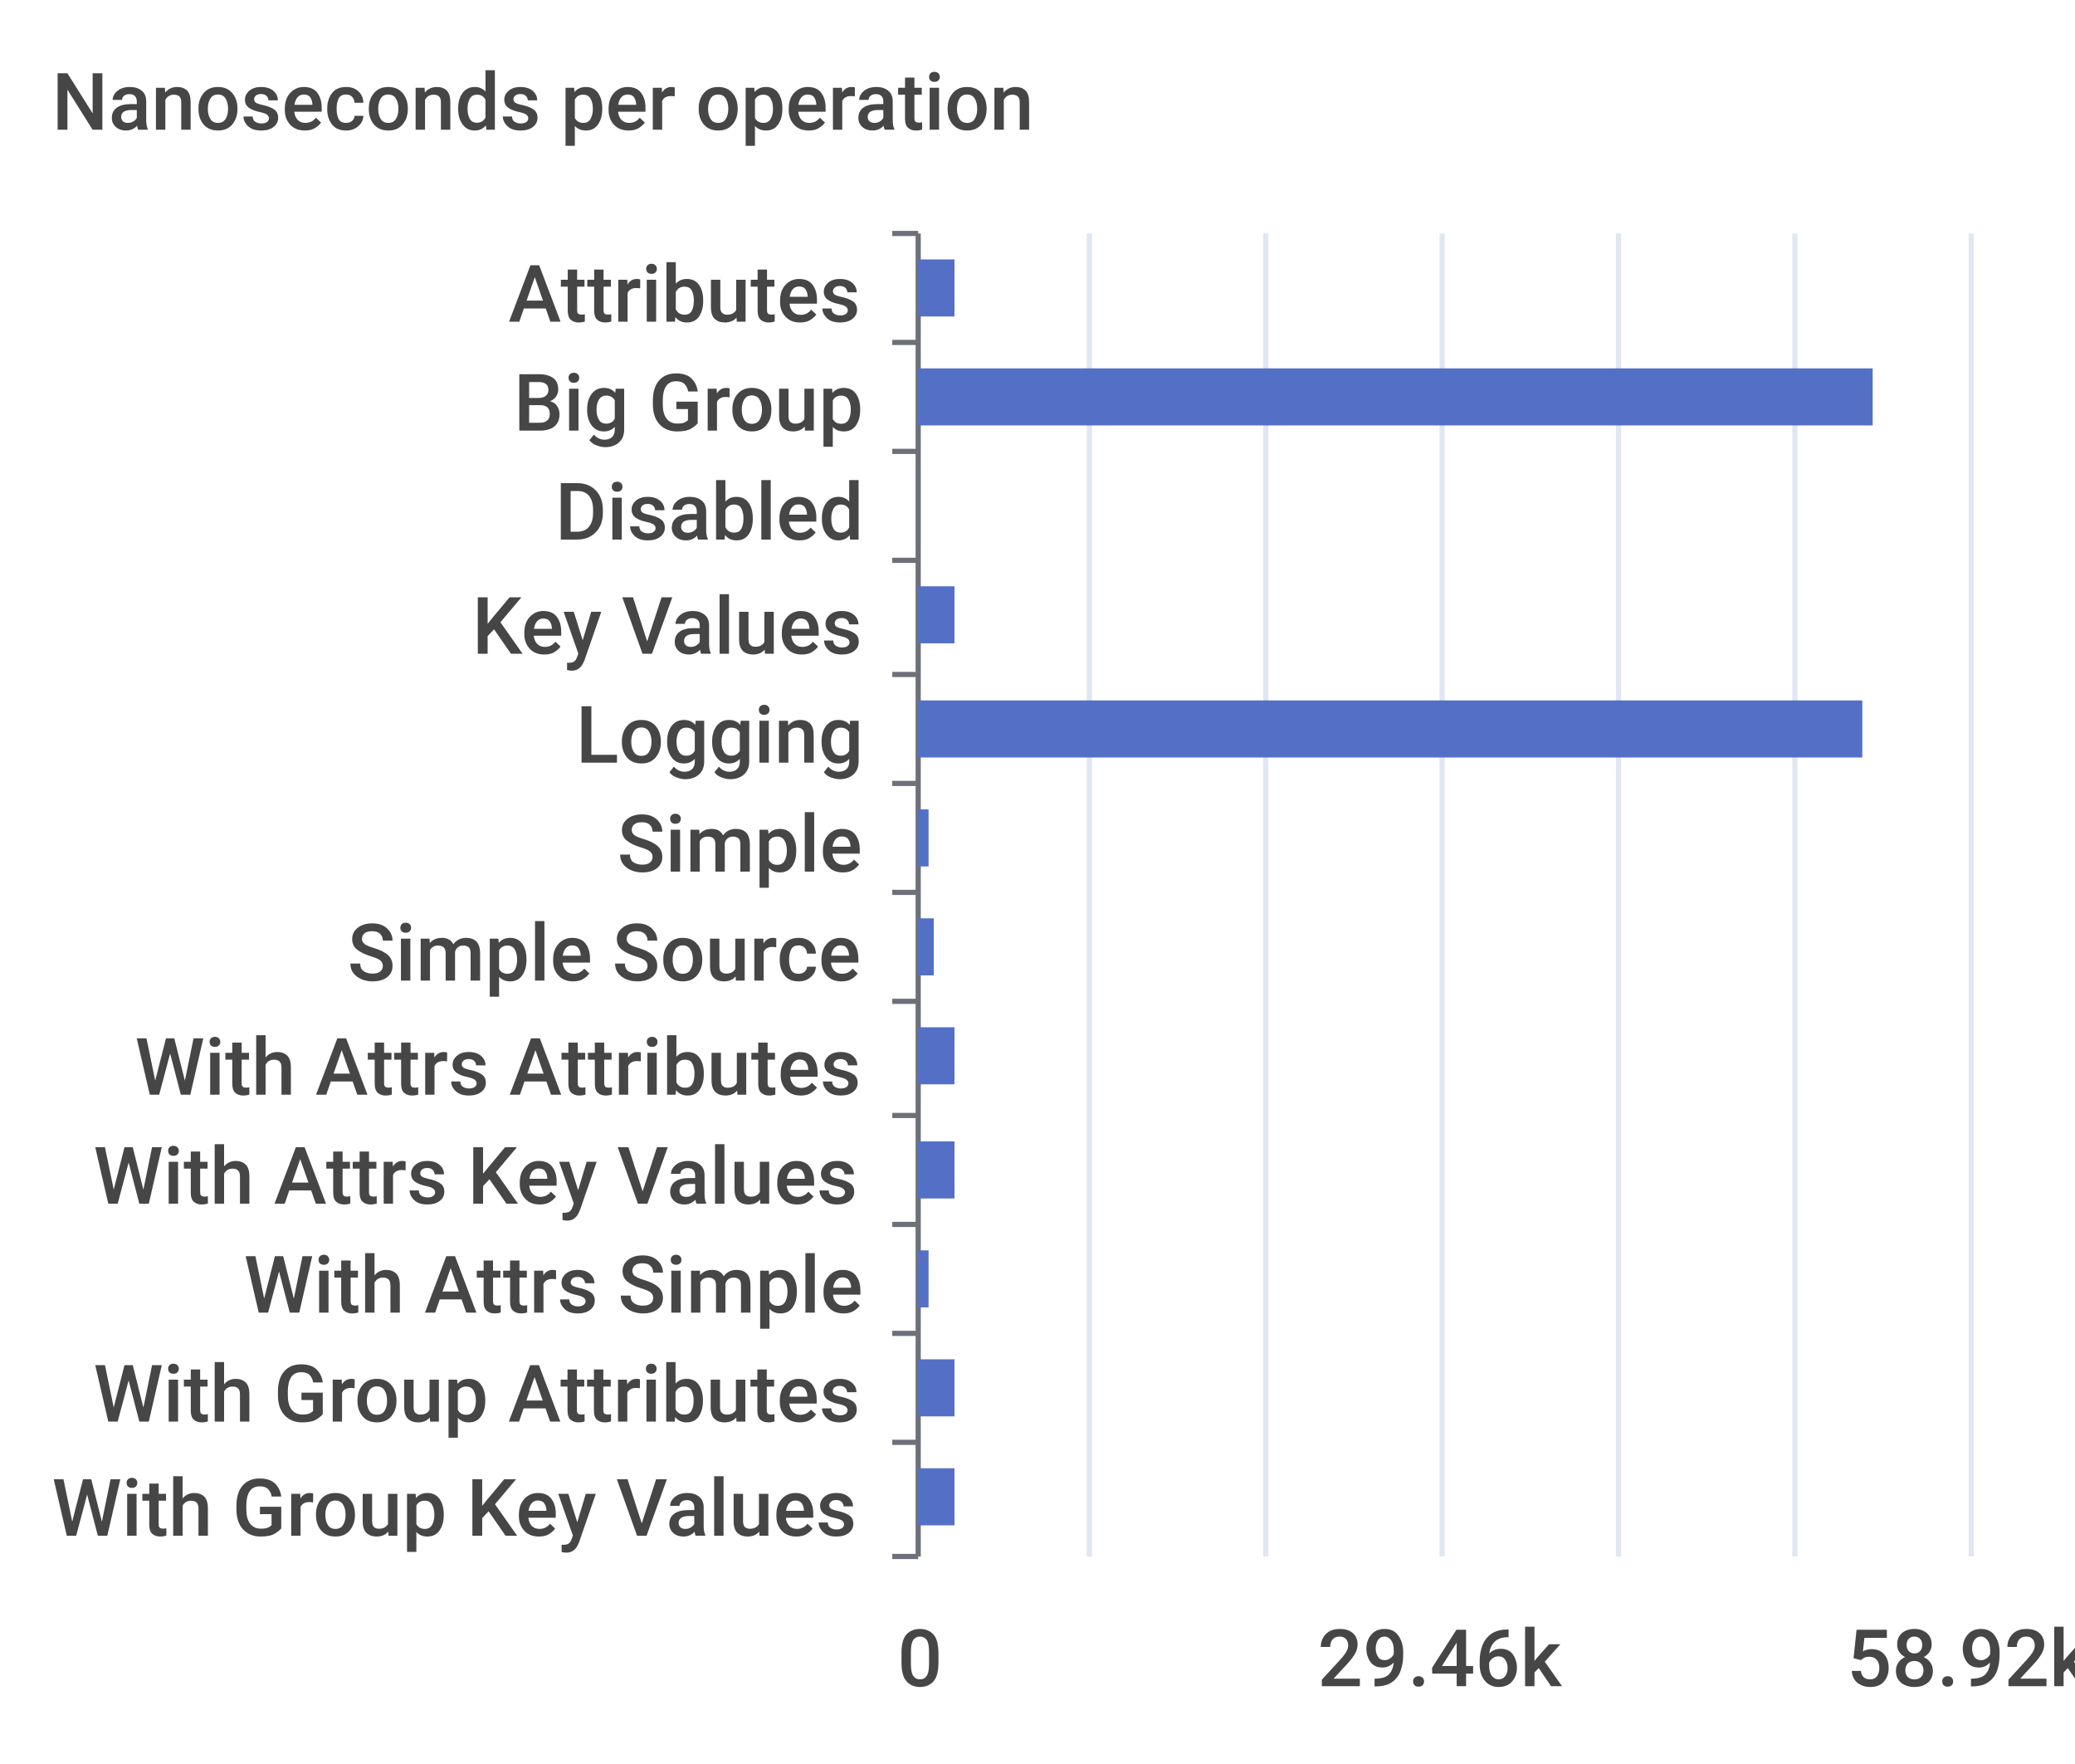
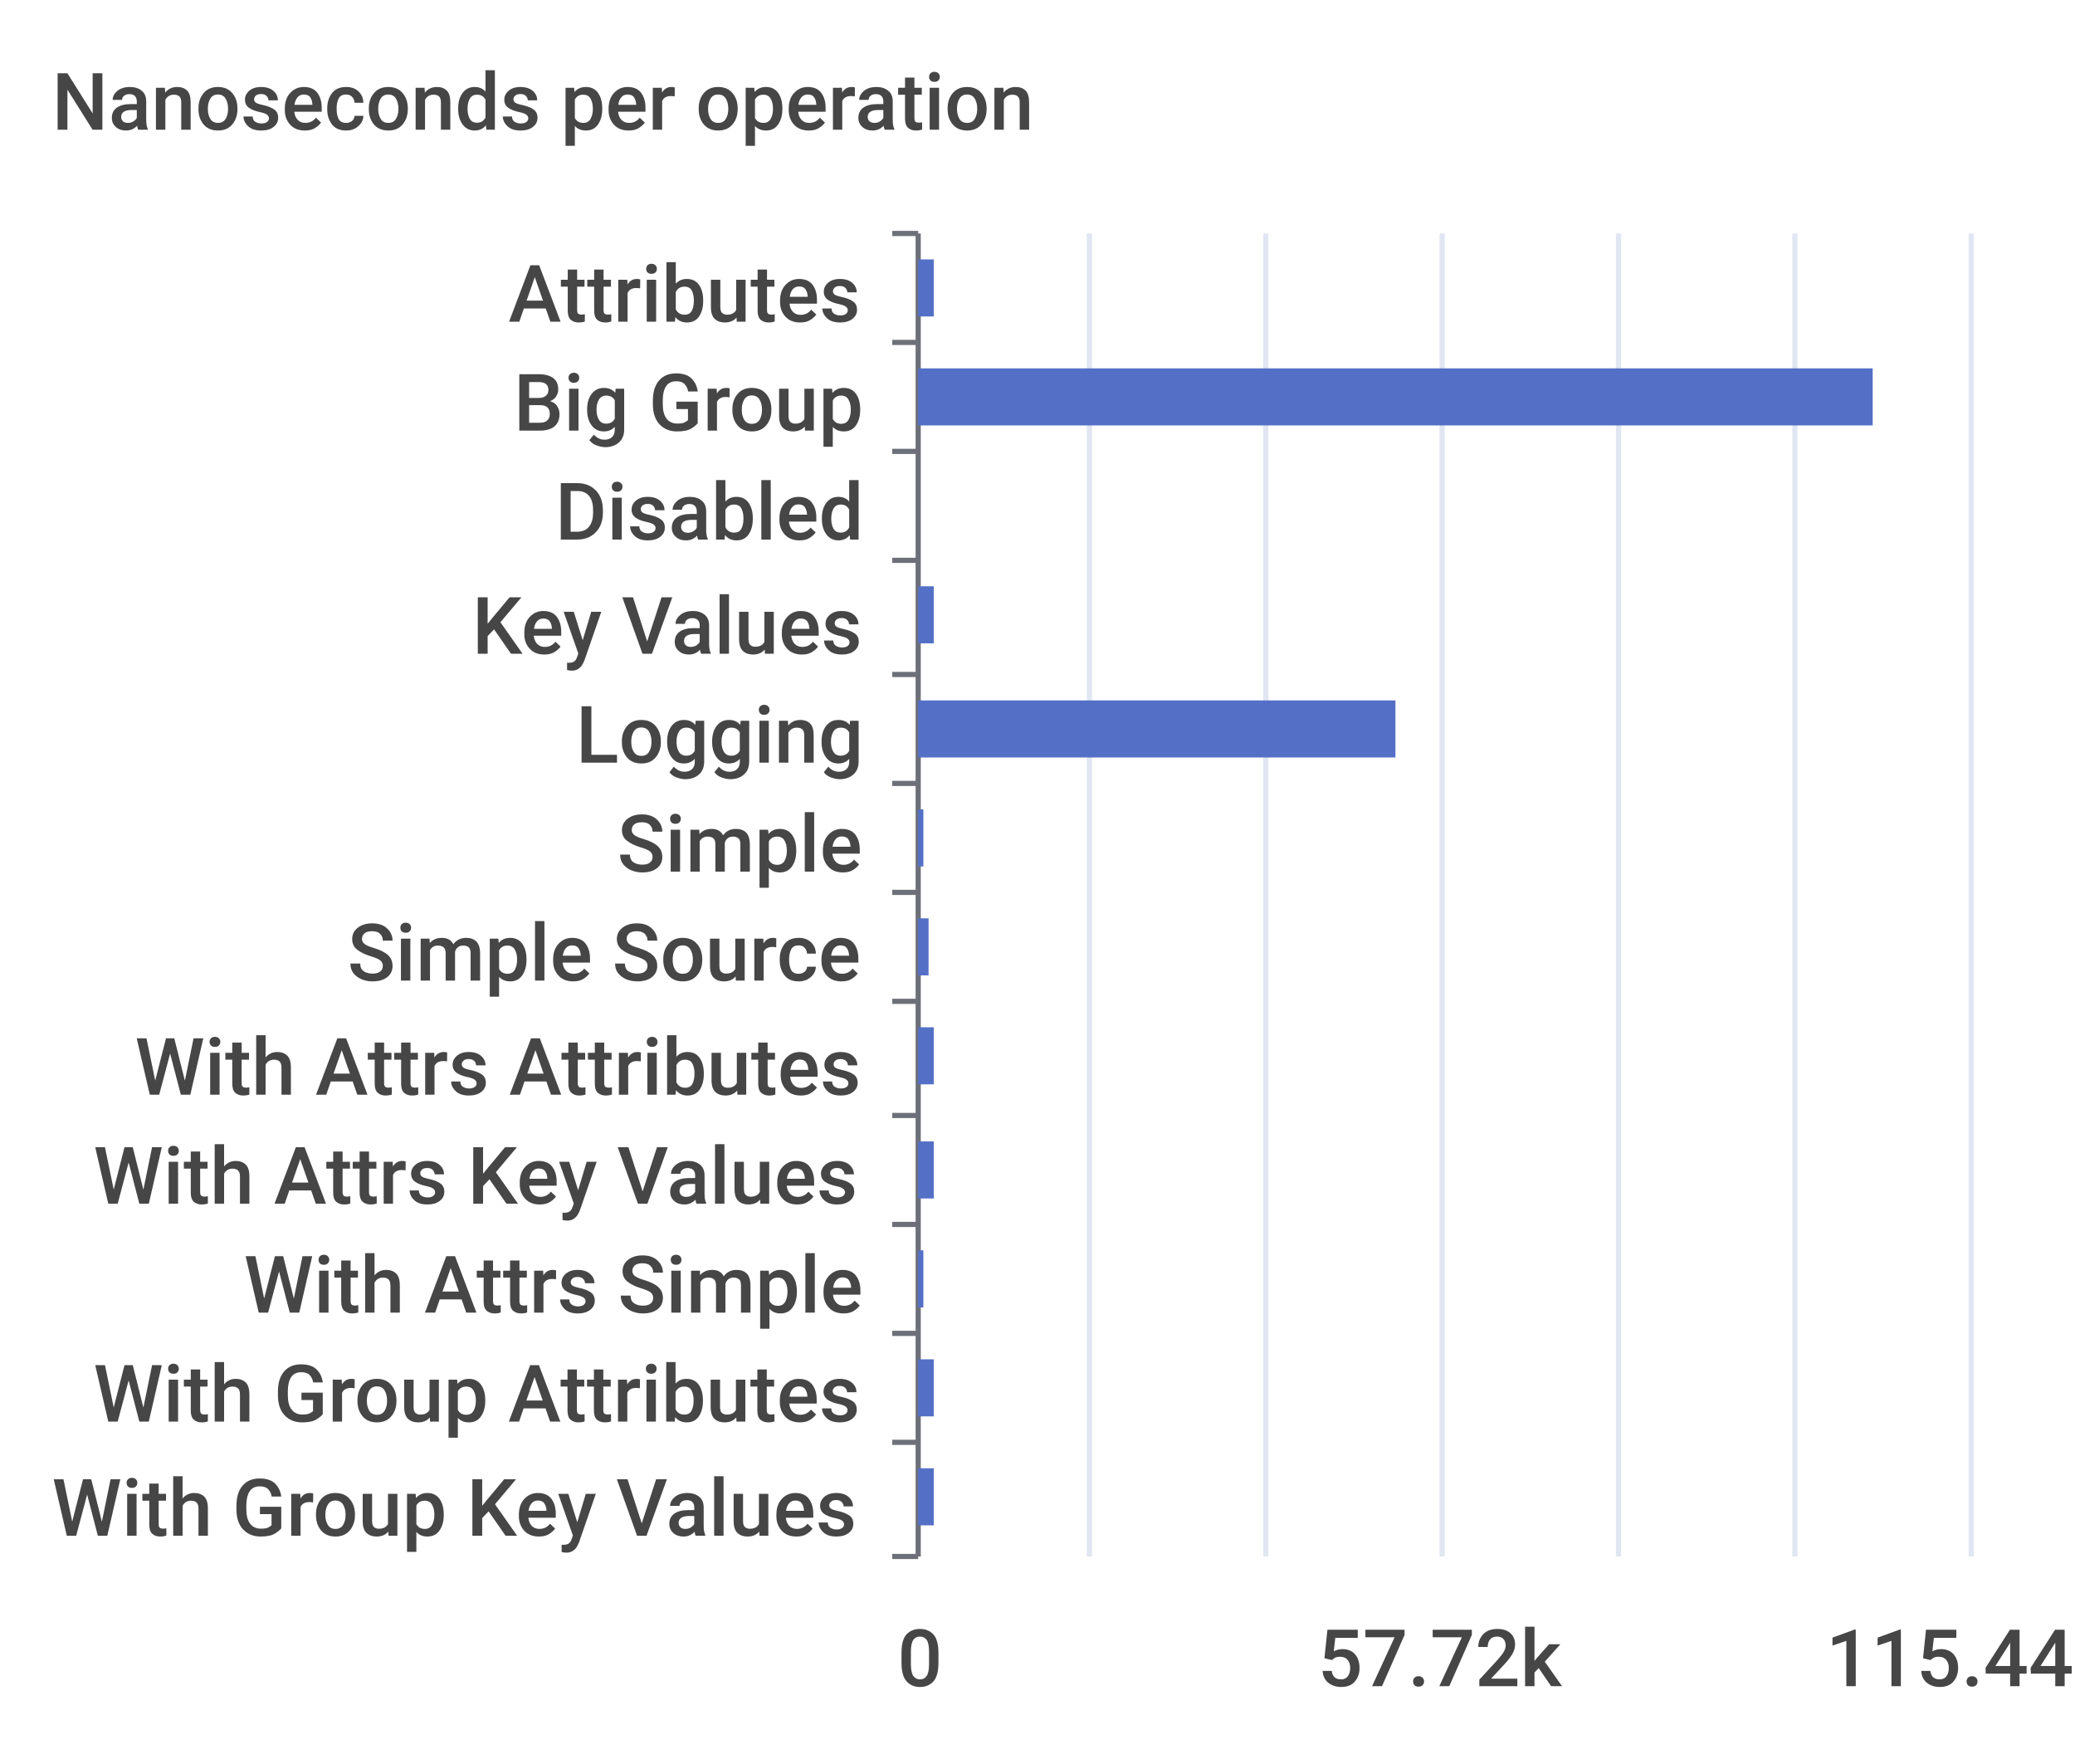
<svg xmlns="http://www.w3.org/2000/svg" width="400" height="340">\n<path d="M 0 0 L 400 0 L 400 340 L 0 340 L 0 0" style="stroke-width:0;stroke:none;fill:rgba(255,255,255,1.0)" />
  <text x="10" y="25" style="stroke-width:0;stroke:none;fill:rgba(70,70,70,1.0);font-size:15.3px;font-family:'Roboto Medium',sans-serif">Nanoseconds per operation</text>
  <path d="M 172 45 L 177 45" style="stroke-width:1;stroke:rgba(110,112,121,1.0);fill:none" />
  <path d="M 172 66 L 177 66" style="stroke-width:1;stroke:rgba(110,112,121,1.0);fill:none" />
  <path d="M 172 87 L 177 87" style="stroke-width:1;stroke:rgba(110,112,121,1.0);fill:none" />
  <path d="M 172 108 L 177 108" style="stroke-width:1;stroke:rgba(110,112,121,1.0);fill:none" />
  <path d="M 172 130 L 177 130" style="stroke-width:1;stroke:rgba(110,112,121,1.0);fill:none" />
  <path d="M 172 151 L 177 151" style="stroke-width:1;stroke:rgba(110,112,121,1.0);fill:none" />
  <path d="M 172 172 L 177 172" style="stroke-width:1;stroke:rgba(110,112,121,1.0);fill:none" />
  <path d="M 172 193 L 177 193" style="stroke-width:1;stroke:rgba(110,112,121,1.0);fill:none" />
  <path d="M 172 215 L 177 215" style="stroke-width:1;stroke:rgba(110,112,121,1.0);fill:none" />
  <path d="M 172 236 L 177 236" style="stroke-width:1;stroke:rgba(110,112,121,1.0);fill:none" />
  <path d="M 172 257 L 177 257" style="stroke-width:1;stroke:rgba(110,112,121,1.0);fill:none" />
  <path d="M 172 278 L 177 278" style="stroke-width:1;stroke:rgba(110,112,121,1.0);fill:none" />
  <path d="M 172 300 L 177 300" style="stroke-width:1;stroke:rgba(110,112,121,1.0);fill:none" />
  <path d="M 177 45 L 177 300" style="stroke-width:1;stroke:rgba(110,112,121,1.0);fill:none" />
  <text x="98" y="62" style="stroke-width:0;stroke:none;fill:rgba(70,70,70,1.0);font-size:15.3px;font-family:'Roboto Medium',sans-serif">Attributes</text>
  <text x="99" y="83" style="stroke-width:0;stroke:none;fill:rgba(70,70,70,1.0);font-size:15.3px;font-family:'Roboto Medium',sans-serif">Big Group</text>
  <text x="107" y="104" style="stroke-width:0;stroke:none;fill:rgba(70,70,70,1.0);font-size:15.3px;font-family:'Roboto Medium',sans-serif">Disabled</text>
  <text x="91" y="126" style="stroke-width:0;stroke:none;fill:rgba(70,70,70,1.0);font-size:15.3px;font-family:'Roboto Medium',sans-serif">Key Values</text>
  <text x="111" y="147" style="stroke-width:0;stroke:none;fill:rgba(70,70,70,1.0);font-size:15.3px;font-family:'Roboto Medium',sans-serif">Logging</text>
  <text x="119" y="168" style="stroke-width:0;stroke:none;fill:rgba(70,70,70,1.0);font-size:15.3px;font-family:'Roboto Medium',sans-serif">Simple</text>
  <text x="67" y="189" style="stroke-width:0;stroke:none;fill:rgba(70,70,70,1.0);font-size:15.3px;font-family:'Roboto Medium',sans-serif">Simple Source</text>
  <text x="26" y="211" style="stroke-width:0;stroke:none;fill:rgba(70,70,70,1.0);font-size:15.3px;font-family:'Roboto Medium',sans-serif">With Attrs Attributes</text>
  <text x="18" y="232" style="stroke-width:0;stroke:none;fill:rgba(70,70,70,1.0);font-size:15.3px;font-family:'Roboto Medium',sans-serif">With Attrs Key Values</text>
  <text x="47" y="253" style="stroke-width:0;stroke:none;fill:rgba(70,70,70,1.0);font-size:15.3px;font-family:'Roboto Medium',sans-serif">With Attrs Simple</text>
  <text x="18" y="274" style="stroke-width:0;stroke:none;fill:rgba(70,70,70,1.0);font-size:15.3px;font-family:'Roboto Medium',sans-serif">With Group Attributes</text>
  <text x="10" y="296" style="stroke-width:0;stroke:none;fill:rgba(70,70,70,1.0);font-size:15.3px;font-family:'Roboto Medium',sans-serif">With Group Key Values</text>
  <text x="173" y="325" style="stroke-width:0;stroke:none;fill:rgba(70,70,70,1.0);font-size:15.3px;font-family:'Roboto Medium',sans-serif">0</text>
-   <text x="254" y="325" style="stroke-width:0;stroke:none;fill:rgba(70,70,70,1.0);font-size:15.3px;font-family:'Roboto Medium',sans-serif">29.46k</text>
-   <text x="356" y="325" style="stroke-width:0;stroke:none;fill:rgba(70,70,70,1.0);font-size:15.3px;font-family:'Roboto Medium',sans-serif">58.92k</text>
+   <text x="254" y="325" style="stroke-width:0;stroke:none;fill:rgba(70,70,70,1.0);font-size:15.3px;font-family:'Roboto Medium',sans-serif">57.72k</text>
+   <text x="352" y="325" style="stroke-width:0;stroke:none;fill:rgba(70,70,70,1.0);font-size:15.3px;font-family:'Roboto Medium',sans-serif">115.44k</text>
  <path d="M 210 45 L 210 300" style="stroke-width:1;stroke:rgba(224,230,242,1.0);fill:none" />
  <path d="M 244 45 L 244 300" style="stroke-width:1;stroke:rgba(224,230,242,1.0);fill:none" />
  <path d="M 278 45 L 278 300" style="stroke-width:1;stroke:rgba(224,230,242,1.0);fill:none" />
  <path d="M 312 45 L 312 300" style="stroke-width:1;stroke:rgba(224,230,242,1.0);fill:none" />
  <path d="M 346 45 L 346 300" style="stroke-width:1;stroke:rgba(224,230,242,1.0);fill:none" />
  <path d="M 380 45 L 380 300" style="stroke-width:1;stroke:rgba(224,230,242,1.0);fill:none" />
-   <path d="M 177 283 L 184 283 L 184 294 L 177 294 L 177 283" style="stroke-width:0;stroke:none;fill:rgba(84,112,198,1.0)" />
-   <path d="M 177 262 L 184 262 L 184 273 L 177 273 L 177 262" style="stroke-width:0;stroke:none;fill:rgba(84,112,198,1.0)" />
-   <path d="M 177 241 L 179 241 L 179 252 L 177 252 L 177 241" style="stroke-width:0;stroke:none;fill:rgba(84,112,198,1.0)" />
-   <path d="M 177 220 L 184 220 L 184 231 L 177 231 L 177 220" style="stroke-width:0;stroke:none;fill:rgba(84,112,198,1.0)" />
-   <path d="M 177 198 L 184 198 L 184 209 L 177 209 L 177 198" style="stroke-width:0;stroke:none;fill:rgba(84,112,198,1.0)" />
-   <path d="M 177 177 L 180 177 L 180 188 L 177 188 L 177 177" style="stroke-width:0;stroke:none;fill:rgba(84,112,198,1.0)" />
-   <path d="M 177 156 L 179 156 L 179 167 L 177 167 L 177 156" style="stroke-width:0;stroke:none;fill:rgba(84,112,198,1.0)" />
-   <path d="M 177 135 L 359 135 L 359 146 L 177 146 L 177 135" style="stroke-width:0;stroke:none;fill:rgba(84,112,198,1.0)" />
-   <path d="M 177 113 L 184 113 L 184 124 L 177 124 L 177 113" style="stroke-width:0;stroke:none;fill:rgba(84,112,198,1.0)" />
+   <path d="M 177 283 L 180 283 L 180 294 L 177 294 L 177 283" style="stroke-width:0;stroke:none;fill:rgba(84,112,198,1.0)" />
+   <path d="M 177 262 L 180 262 L 180 273 L 177 273 L 177 262" style="stroke-width:0;stroke:none;fill:rgba(84,112,198,1.0)" />
+   <path d="M 177 241 L 178 241 L 178 252 L 177 252 L 177 241" style="stroke-width:0;stroke:none;fill:rgba(84,112,198,1.0)" />
+   <path d="M 177 220 L 180 220 L 180 231 L 177 231 L 177 220" style="stroke-width:0;stroke:none;fill:rgba(84,112,198,1.0)" />
+   <path d="M 177 198 L 180 198 L 180 209 L 177 209 L 177 198" style="stroke-width:0;stroke:none;fill:rgba(84,112,198,1.0)" />
+   <path d="M 177 177 L 179 177 L 179 188 L 177 188 L 177 177" style="stroke-width:0;stroke:none;fill:rgba(84,112,198,1.0)" />
+   <path d="M 177 156 L 178 156 L 178 167 L 177 167 L 177 156" style="stroke-width:0;stroke:none;fill:rgba(84,112,198,1.0)" />
+   <path d="M 177 135 L 269 135 L 269 146 L 177 146 L 177 135" style="stroke-width:0;stroke:none;fill:rgba(84,112,198,1.0)" />
+   <path d="M 177 113 L 180 113 L 180 124 L 177 124 L 177 113" style="stroke-width:0;stroke:none;fill:rgba(84,112,198,1.0)" />
  <path d="M 177 92 L 177 92 L 177 103 L 177 103 L 177 92" style="stroke-width:0;stroke:none;fill:rgba(84,112,198,1.0)" />
  <path d="M 177 71 L 361 71 L 361 82 L 177 82 L 177 71" style="stroke-width:0;stroke:none;fill:rgba(84,112,198,1.0)" />
-   <path d="M 177 50 L 184 50 L 184 61 L 177 61 L 177 50" style="stroke-width:0;stroke:none;fill:rgba(84,112,198,1.0)" />
+   <path d="M 177 50 L 180 50 L 180 61 L 177 61 L 177 50" style="stroke-width:0;stroke:none;fill:rgba(84,112,198,1.0)" />
</svg>
